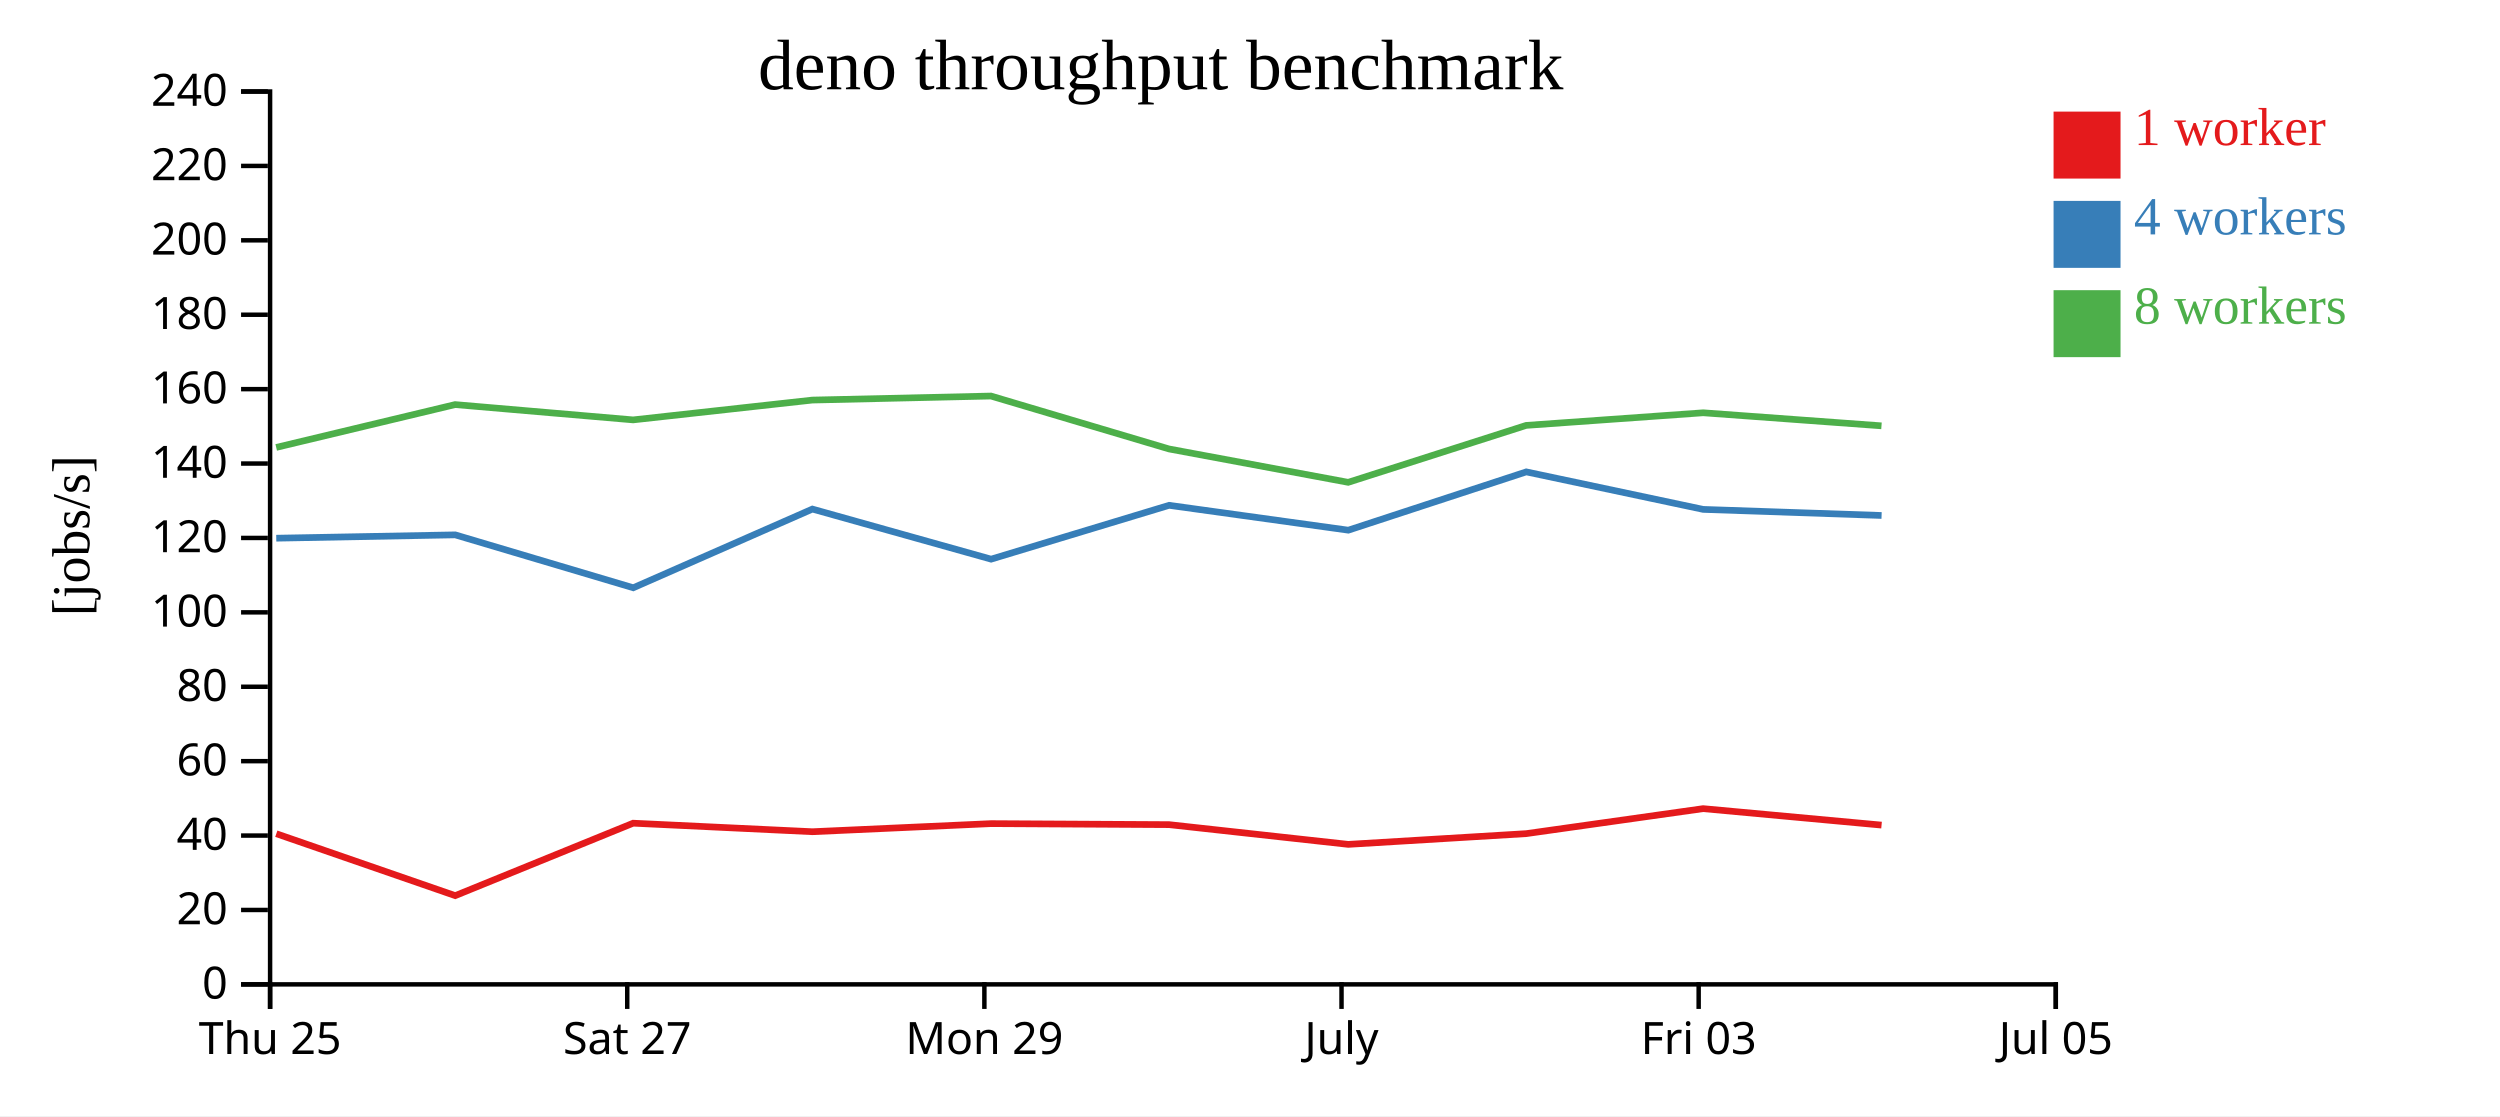
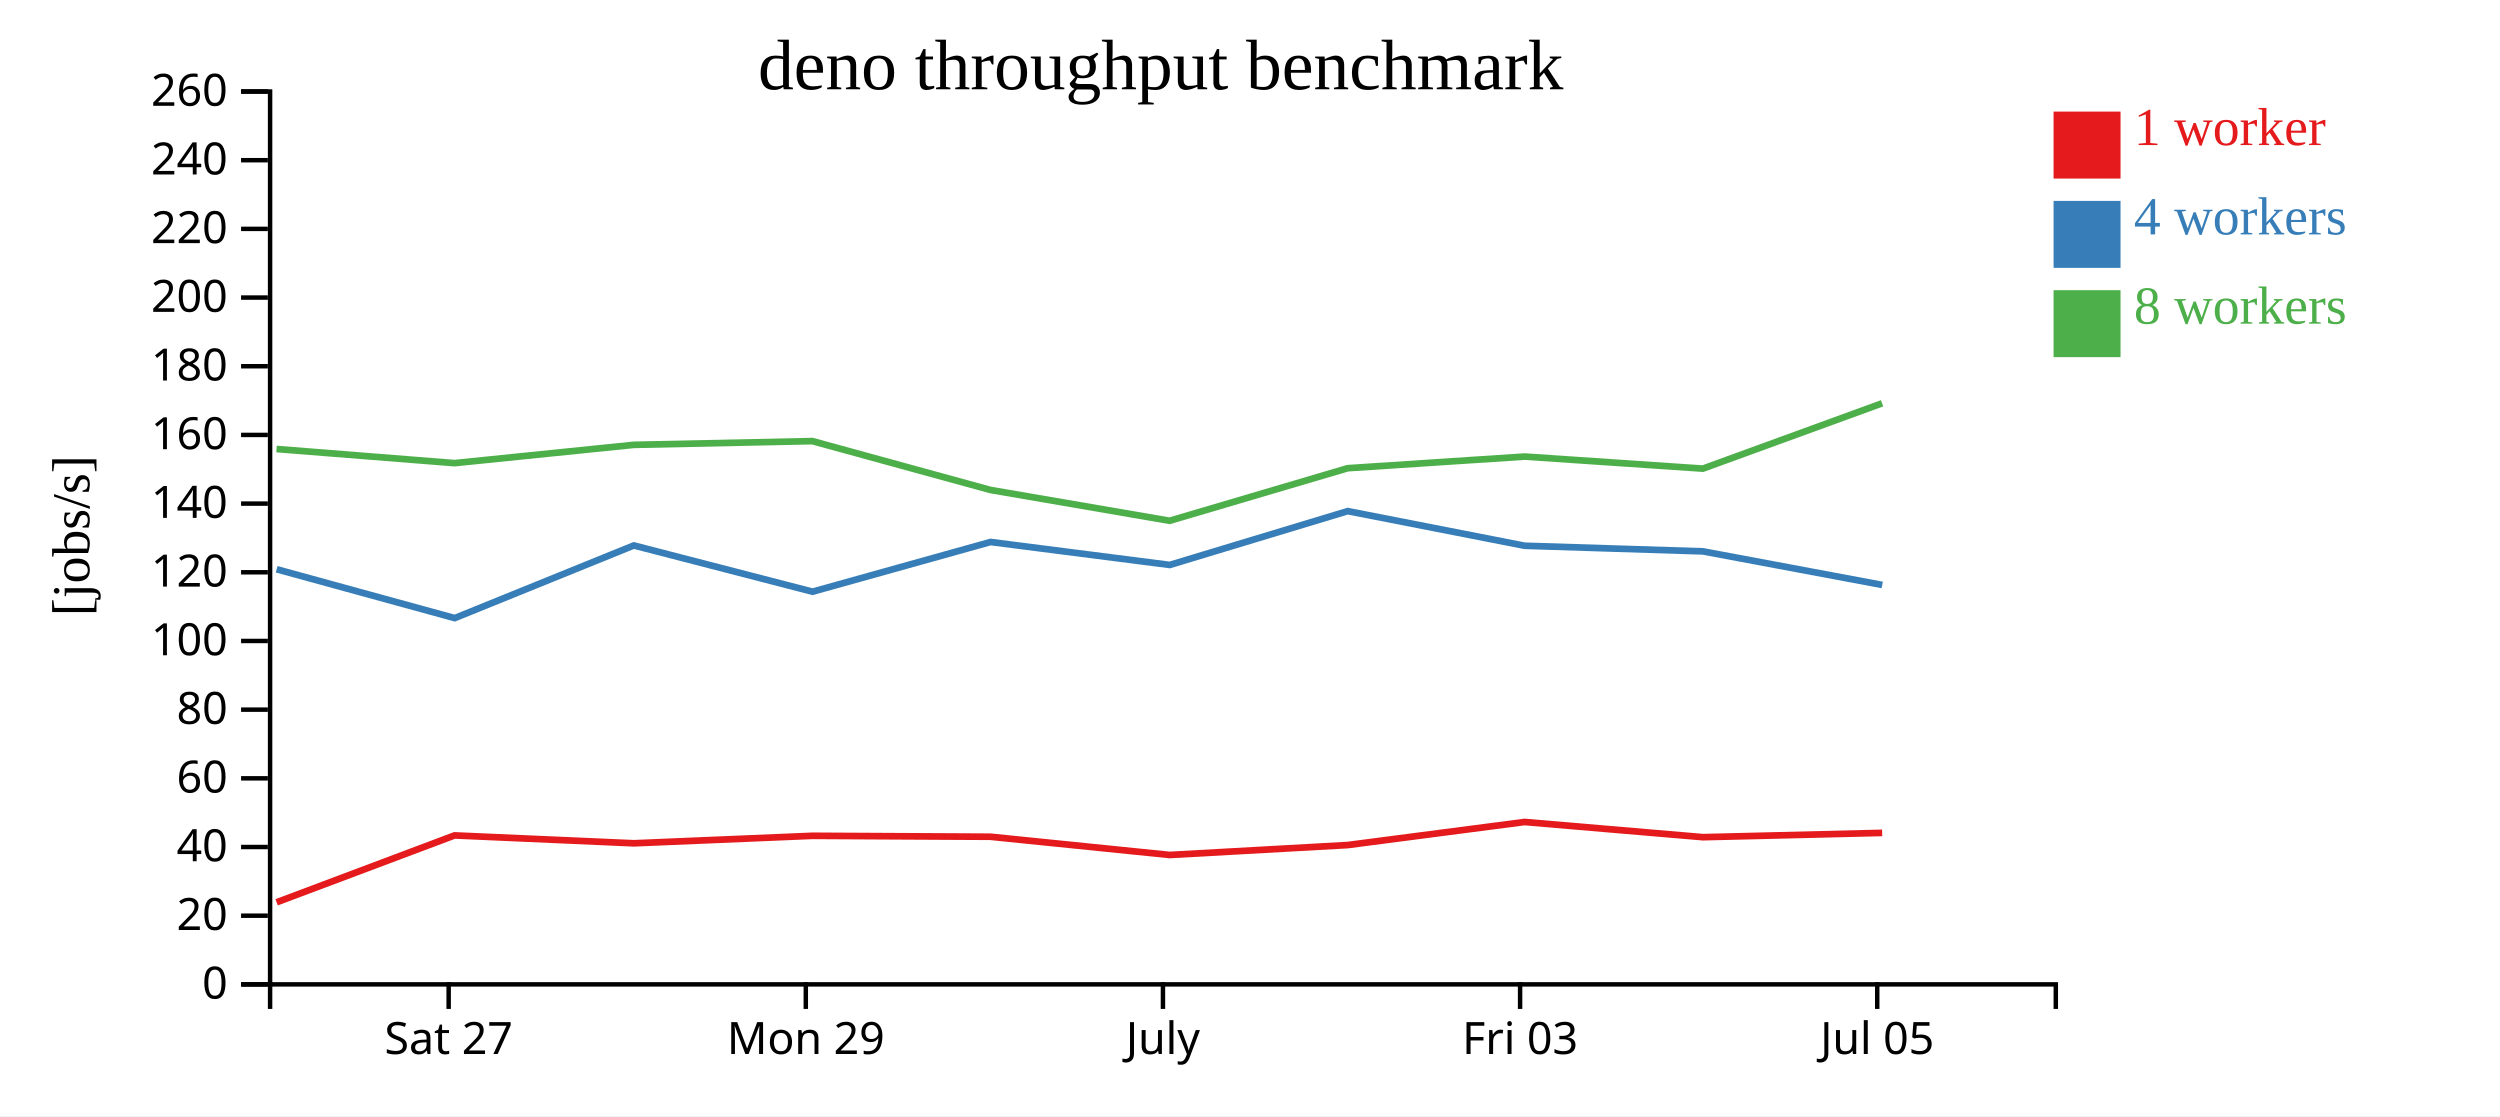
<svg xmlns="http://www.w3.org/2000/svg" width="560" height="250">
  <rect width="100%" height="100%" fill="white" />
  <g transform="translate(60,20)">
    <g transform="translate(0,200)" fill="none" font-size="10" font-family="sans-serif" text-anchor="middle">
      <path class="domain" stroke="currentColor" d="M0.5,6V0.5H400.5V6" />
-       <g class="tick" opacity="1" transform="translate(0.5,0)">
-         <line stroke="currentColor" y2="6" />
-         <text fill="currentColor" y="9" dy="0.71em">Thu 25</text>
-       </g>
-       <g class="tick" opacity="1" transform="translate(80.5,0)">
+       <g class="tick" opacity="1" transform="translate(40.5,0)">
        <line stroke="currentColor" y2="6" />
        <text fill="currentColor" y="9" dy="0.71em">Sat 27</text>
      </g>
-       <g class="tick" opacity="1" transform="translate(160.5,0)">
+       <g class="tick" opacity="1" transform="translate(120.5,0)">
        <line stroke="currentColor" y2="6" />
        <text fill="currentColor" y="9" dy="0.71em">Mon 29</text>
      </g>
-       <g class="tick" opacity="1" transform="translate(240.5,0)">
+       <g class="tick" opacity="1" transform="translate(200.5,0)">
        <line stroke="currentColor" y2="6" />
        <text fill="currentColor" y="9" dy="0.71em">July</text>
      </g>
-       <g class="tick" opacity="1" transform="translate(320.5,0)">
+       <g class="tick" opacity="1" transform="translate(280.5,0)">
        <line stroke="currentColor" y2="6" />
        <text fill="currentColor" y="9" dy="0.71em">Fri 03</text>
      </g>
-       <g class="tick" opacity="1" transform="translate(400.5,0)">
+       <g class="tick" opacity="1" transform="translate(360.5,0)">
        <line stroke="currentColor" y2="6" />
        <text fill="currentColor" y="9" dy="0.71em">Jul 05</text>
      </g>
    </g>
    <g fill="none" font-size="10" font-family="sans-serif" text-anchor="end">
      <path class="domain" stroke="currentColor" d="M-6,200.5H0.5V0.5H-6" />
      <g class="tick" opacity="1" transform="translate(0,200.5)">
        <line stroke="currentColor" x2="-6" />
        <text fill="currentColor" x="-9" dy="0.32em">0</text>
      </g>
-       <g class="tick" opacity="1" transform="translate(0,183.8333)">
+       <g class="tick" opacity="1" transform="translate(0,185.1154)">
        <line stroke="currentColor" x2="-6" />
        <text fill="currentColor" x="-9" dy="0.32em">20</text>
      </g>
-       <g class="tick" opacity="1" transform="translate(0,167.1667)">
+       <g class="tick" opacity="1" transform="translate(0,169.7308)">
        <line stroke="currentColor" x2="-6" />
        <text fill="currentColor" x="-9" dy="0.32em">40</text>
      </g>
-       <g class="tick" opacity="1" transform="translate(0,150.5)">
+       <g class="tick" opacity="1" transform="translate(0,154.3462)">
        <line stroke="currentColor" x2="-6" />
        <text fill="currentColor" x="-9" dy="0.32em">60</text>
      </g>
-       <g class="tick" opacity="1" transform="translate(0,133.8333)">
+       <g class="tick" opacity="1" transform="translate(0,138.9615)">
        <line stroke="currentColor" x2="-6" />
        <text fill="currentColor" x="-9" dy="0.32em">80</text>
      </g>
-       <g class="tick" opacity="1" transform="translate(0,117.1667)">
+       <g class="tick" opacity="1" transform="translate(0,123.5769)">
        <line stroke="currentColor" x2="-6" />
        <text fill="currentColor" x="-9" dy="0.32em">100</text>
      </g>
-       <g class="tick" opacity="1" transform="translate(0,100.5)">
+       <g class="tick" opacity="1" transform="translate(0,108.1923)">
        <line stroke="currentColor" x2="-6" />
        <text fill="currentColor" x="-9" dy="0.32em">120</text>
      </g>
-       <g class="tick" opacity="1" transform="translate(0,83.83333)">
+       <g class="tick" opacity="1" transform="translate(0,92.80769)">
        <line stroke="currentColor" x2="-6" />
        <text fill="currentColor" x="-9" dy="0.32em">140</text>
      </g>
-       <g class="tick" opacity="1" transform="translate(0,67.16667)">
+       <g class="tick" opacity="1" transform="translate(0,77.42308)">
        <line stroke="currentColor" x2="-6" />
        <text fill="currentColor" x="-9" dy="0.32em">160</text>
      </g>
-       <g class="tick" opacity="1" transform="translate(0,50.5)">
+       <g class="tick" opacity="1" transform="translate(0,62.03846)">
        <line stroke="currentColor" x2="-6" />
        <text fill="currentColor" x="-9" dy="0.32em">180</text>
      </g>
-       <g class="tick" opacity="1" transform="translate(0,33.83333)">
+       <g class="tick" opacity="1" transform="translate(0,46.65385)">
        <line stroke="currentColor" x2="-6" />
        <text fill="currentColor" x="-9" dy="0.32em">200</text>
      </g>
-       <g class="tick" opacity="1" transform="translate(0,17.16667)">
+       <g class="tick" opacity="1" transform="translate(0,31.26923)">
        <line stroke="currentColor" x2="-6" />
        <text fill="currentColor" x="-9" dy="0.32em">220</text>
      </g>
+       <g class="tick" opacity="1" transform="translate(0,15.88462)">
+         <line stroke="currentColor" x2="-6" />
+         <text fill="currentColor" x="-9" dy="0.32em">240</text>
+       </g>
      <g class="tick" opacity="1" transform="translate(0,0.5)">
        <line stroke="currentColor" x2="-6" />
-         <text fill="currentColor" x="-9" dy="0.32em">240</text>
+         <text fill="currentColor" x="-9" dy="0.32em">260</text>
      </g>
    </g>
    <text text-anchor="middle" style="font-size: 12px" transform="rotate(-90)" y="-40" x="-100">[jobs/s]</text>
    <text text-anchor="middle" style="font-size: 16px" y="0" x="200">deno throughput benchmark</text>
-     <path class="line" fill="none" stroke="#e41a1c" stroke-width="1.5" d="M1.895,166.752L41.965,180.623L81.829,164.394L121.977,166.305L162.002,164.491L201.876,164.719L242.007,169.14L281.883,166.733L321.499,161.135L361.468,164.823" />
-     <path class="line" fill="none" stroke="#377eb8" stroke-width="1.5" d="M1.881,100.557L41.968,99.808L81.847,111.661L121.978,94.032L162.004,105.253L201.878,93.19L242.022,98.761L281.883,85.699L321.514,94.104L361.476,95.467" />
-     <path class="line" fill="none" stroke="#4daf4a" stroke-width="1.5" d="M1.87,80.222L41.942,70.627L81.815,74.055L121.969,69.615L161.976,68.711L201.86,80.566L241.99,88.043L281.871,75.287L321.515,72.462L361.453,75.386" />
+     <path class="line" fill="none" stroke="#e41a1c" stroke-width="1.5" d="M1.965,182.113L41.829,167.133L81.977,168.897L122.002,167.222L161.876,167.433L202.007,171.514L241.883,169.292L281.499,164.125L321.468,167.529L361.606,166.567" />
+     <path class="line" fill="none" stroke="#377eb8" stroke-width="1.5" d="M1.968,107.515L41.847,118.456L81.978,102.183L122.004,112.541L161.878,101.406L202.022,106.548L241.883,94.491L281.514,102.25L321.476,103.508L361.619,111.03" />
+     <path class="line" fill="none" stroke="#4daf4a" stroke-width="1.5" d="M1.942,80.579L41.815,83.743L81.969,79.645L121.976,78.81L161.86,89.753L201.99,96.655L241.871,84.88L281.515,82.273L321.453,84.972L361.588,70.34" />
    <rect class="dot" x="400" y="5" width="15" height="15" style="fill: #e41a1c;" />
    <rect class="dot" x="400" y="25" width="15" height="15" style="fill: #377eb8;" />
    <rect class="dot" x="400" y="45" width="15" height="15" style="fill: #4daf4a;" />
    <text class="label" x="418" y="12.5" style="fill: #e41a1c; alignment-baseline: middle;" text-anchor="left">1 worker</text>
    <text class="label" x="418" y="32.5" style="fill: #377eb8; alignment-baseline: middle;" text-anchor="left">4 workers</text>
    <text class="label" x="418" y="52.5" style="fill: #4daf4a; alignment-baseline: middle;" text-anchor="left">8 workers</text>
  </g>
</svg>
